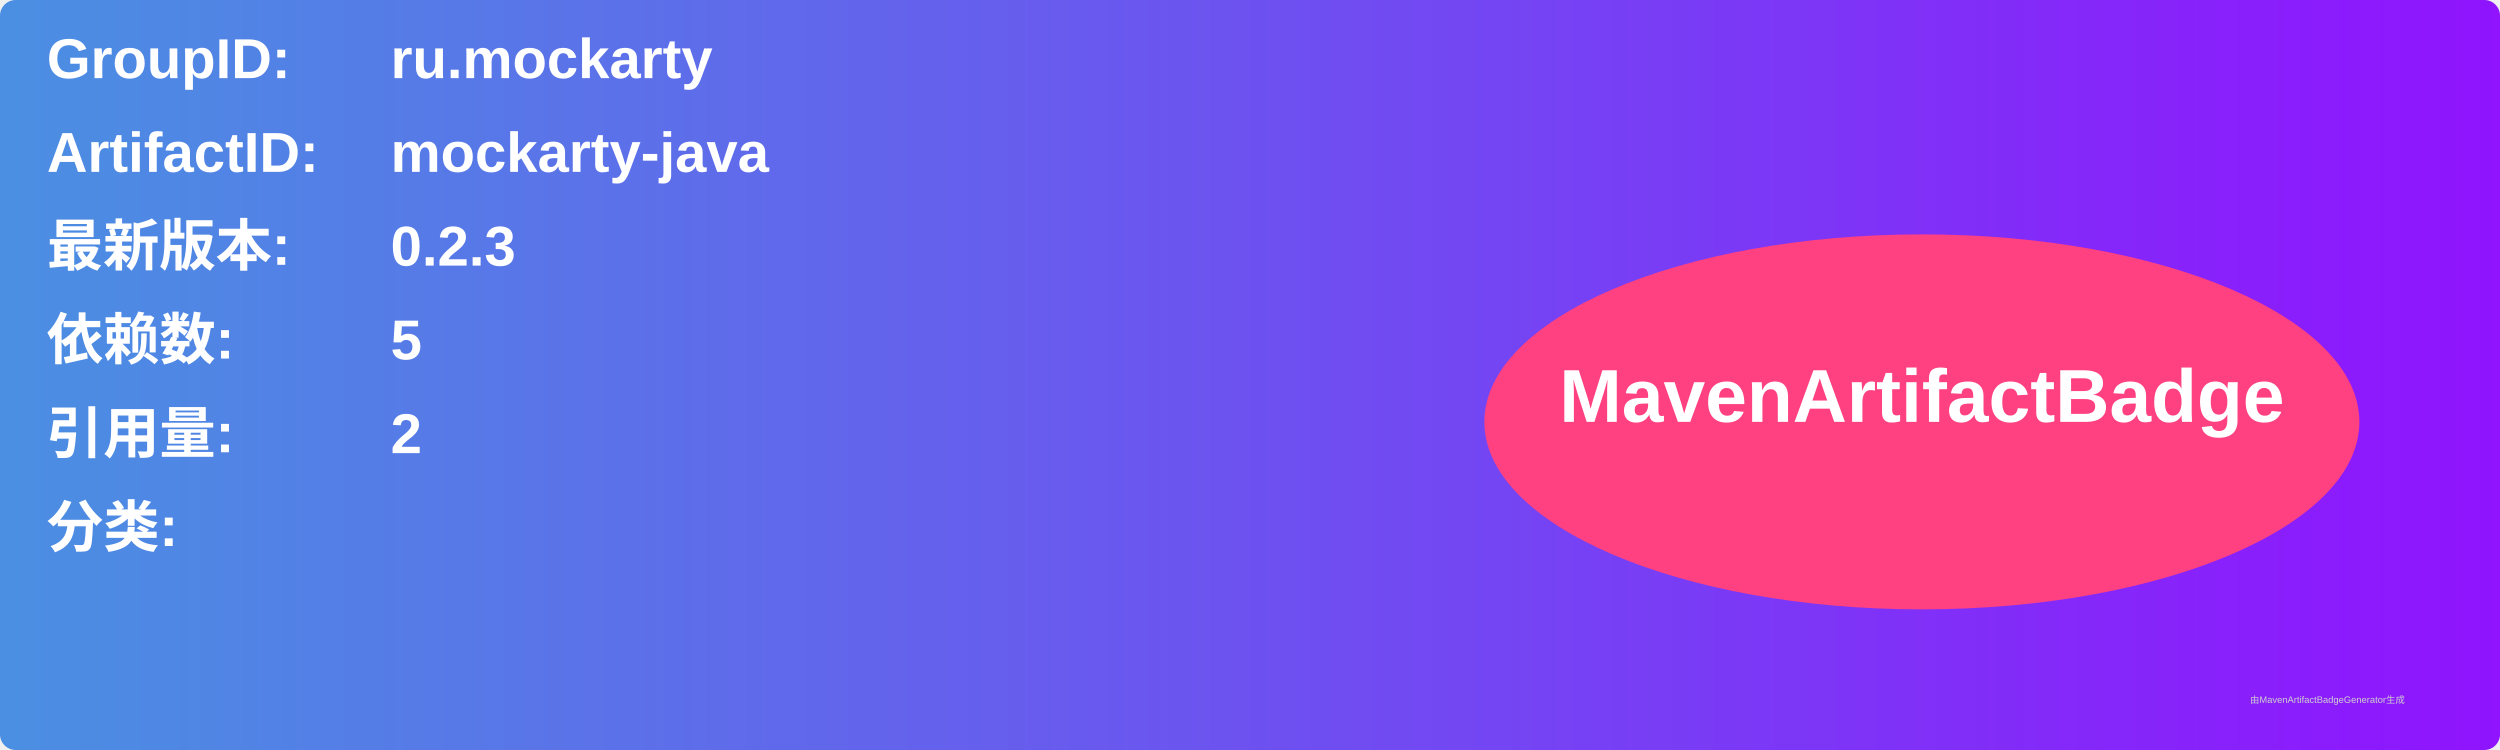
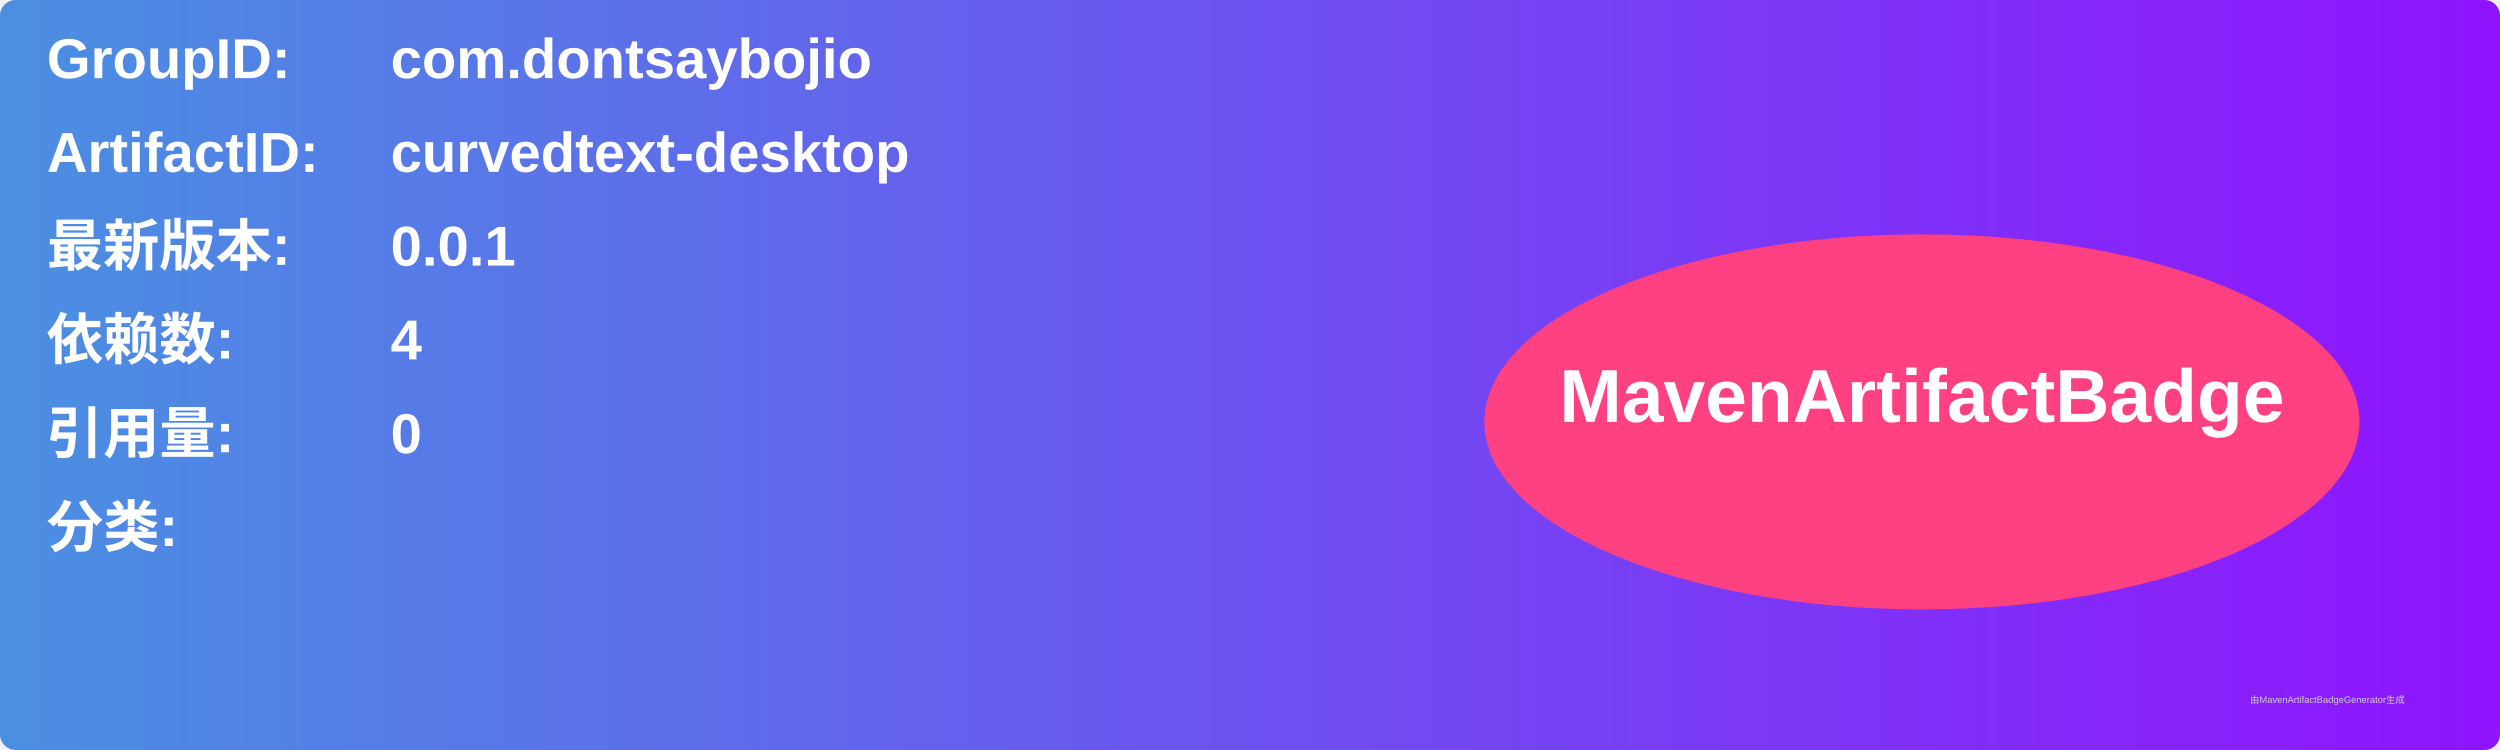
<svg xmlns="http://www.w3.org/2000/svg" width="800" height="240" viewBox="0 0 800 240">
  <linearGradient id="grad" x1="0%" y1="0%" x2="100%" y2="0%">
    <stop offset="0%" stop-color="#4a90e2" />
    <stop offset="100%" stop-color="#9013fe" />
  </linearGradient>
  <rect width="100%" height="100%" rx="5" ry="5" fill="url(#grad)" />
  <g transform="translate(15, 15)">
    <text x="0" y="10" font-family="Arial" font-size="18" fill="white" font-weight="bold" width="260">GroupID:</text>
-     <text x="110" y="10" font-family="Arial" font-size="18" fill="white" font-weight="bold" width="460">ru.mockarty</text>
+     <text x="110" y="10" font-family="Arial" font-size="18" fill="white" font-weight="bold" width="460">com.dontsaybojio</text>
    <text x="0" y="40" font-family="Arial" font-size="18" fill="white" font-weight="bold" width="260">ArtifactID:</text>
-     <text x="110" y="40" font-family="Arial" font-size="18" fill="white" font-weight="bold" width="460">mockarty-java</text>
+     <text x="110" y="40" font-family="Arial" font-size="18" fill="white" font-weight="bold" width="460">curvedtext-desktop</text>
    <text x="0" y="70" font-family="Arial" font-size="18" fill="white" font-weight="bold">最新版本:</text>
    <text x="110" y="70" font-family="Arial" font-size="18" fill="white" font-weight="bold">
-       <tspan font-weight="bold">0.2.3</tspan>
+       <tspan font-weight="bold">0.0.1</tspan>
    </text>
    <text x="0" y="100" font-family="Arial" font-size="18" fill="white" font-weight="bold">依赖数: </text>
    <text x="110" y="100" font-family="Arial" font-size="18" fill="white">
-       <tspan font-weight="bold">5</tspan>
+       <tspan font-weight="bold">4</tspan>
    </text>
    <text x="0" y="130" font-family="Arial" font-size="18" fill="white" font-weight="bold">引用量: </text>
    <text x="110" y="130" font-family="Arial" font-size="18" fill="white">
-       <tspan font-weight="bold">2</tspan>
+       <tspan font-weight="bold">0</tspan>
    </text>
    <text x="0" y="160" font-family="Arial" font-size="18" fill="white" font-weight="bold">分类:</text>
    <text x="10" y="190" font-family="Arial" font-size="10" fill="white">
      <tspan font-weight="bold" />
    </text>
    <ellipse cx="600" cy="120" rx="140" ry="60" fill="#ff4081" />
    <text x="600" y="120" text-anchor="middle" font-family="Arial" font-size="24" fill="white" font-weight="bold">MavenArtifactBadge</text>
  </g>
  <text x="720" y="225" font-family="Arial" font-size="3" fill="#d0d0d0">由MavenArtifactBadgeGenerator生成</text>
</svg>
